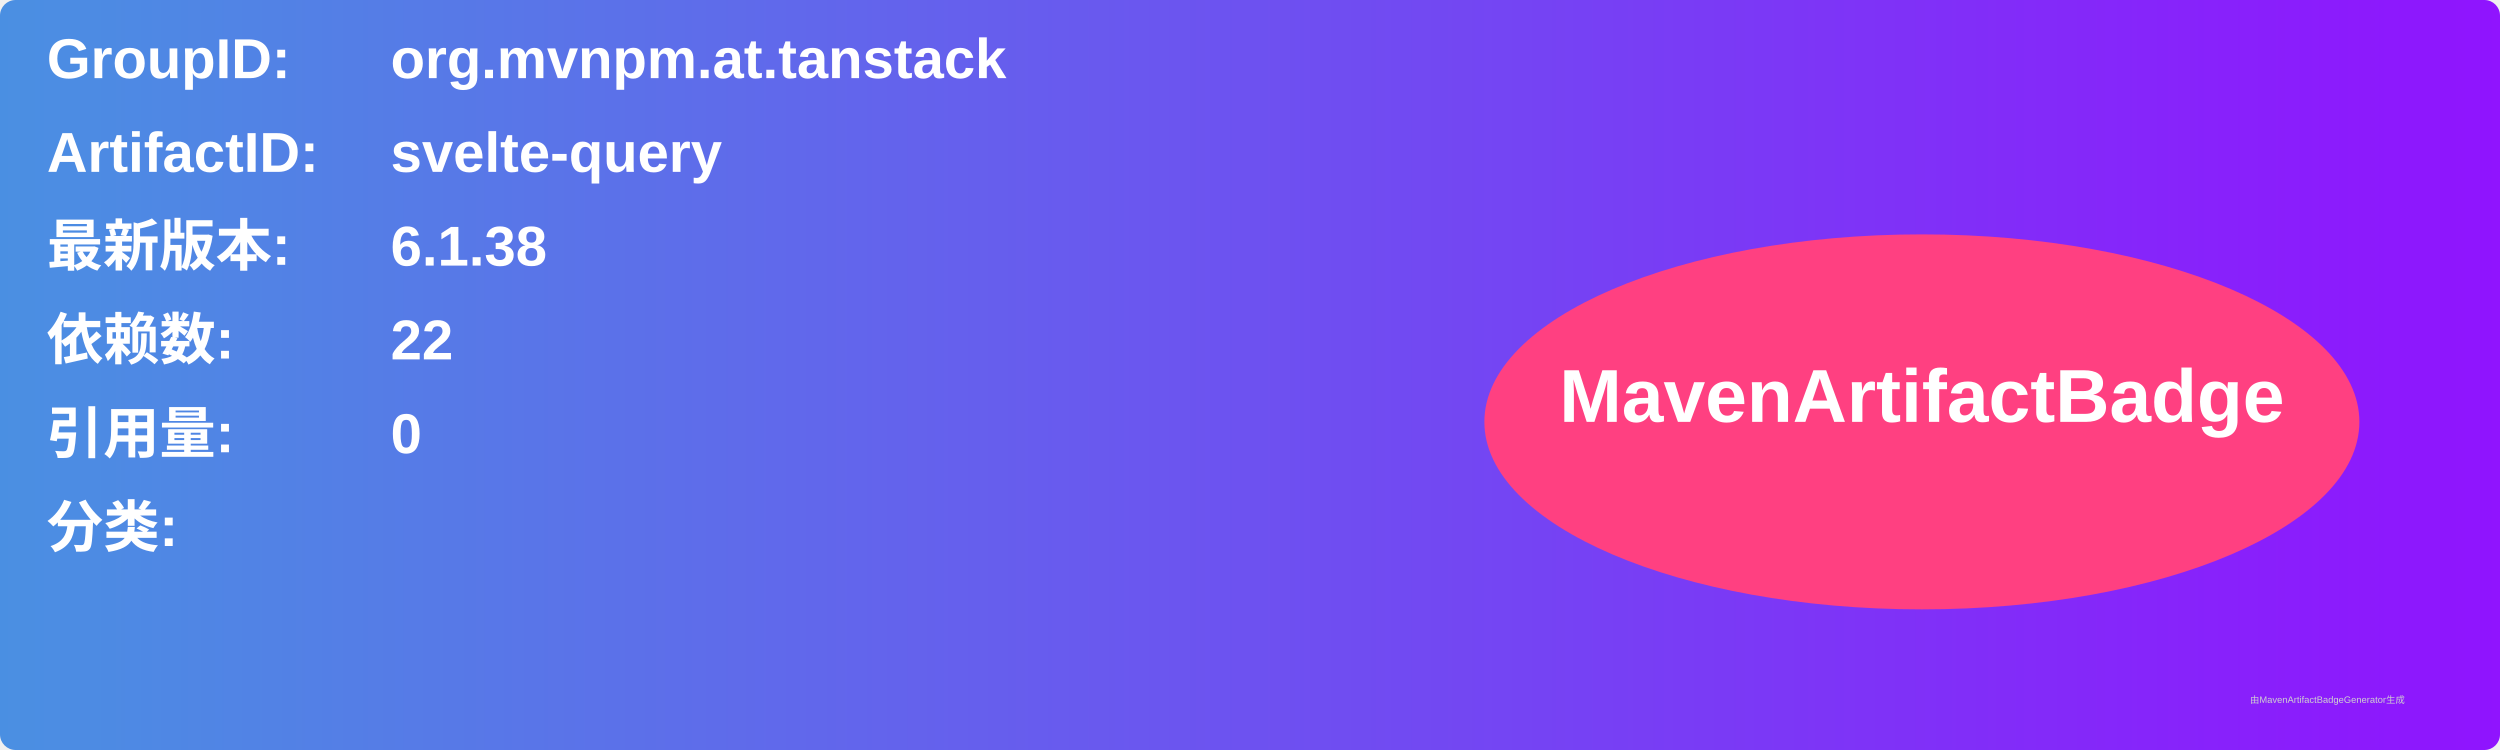
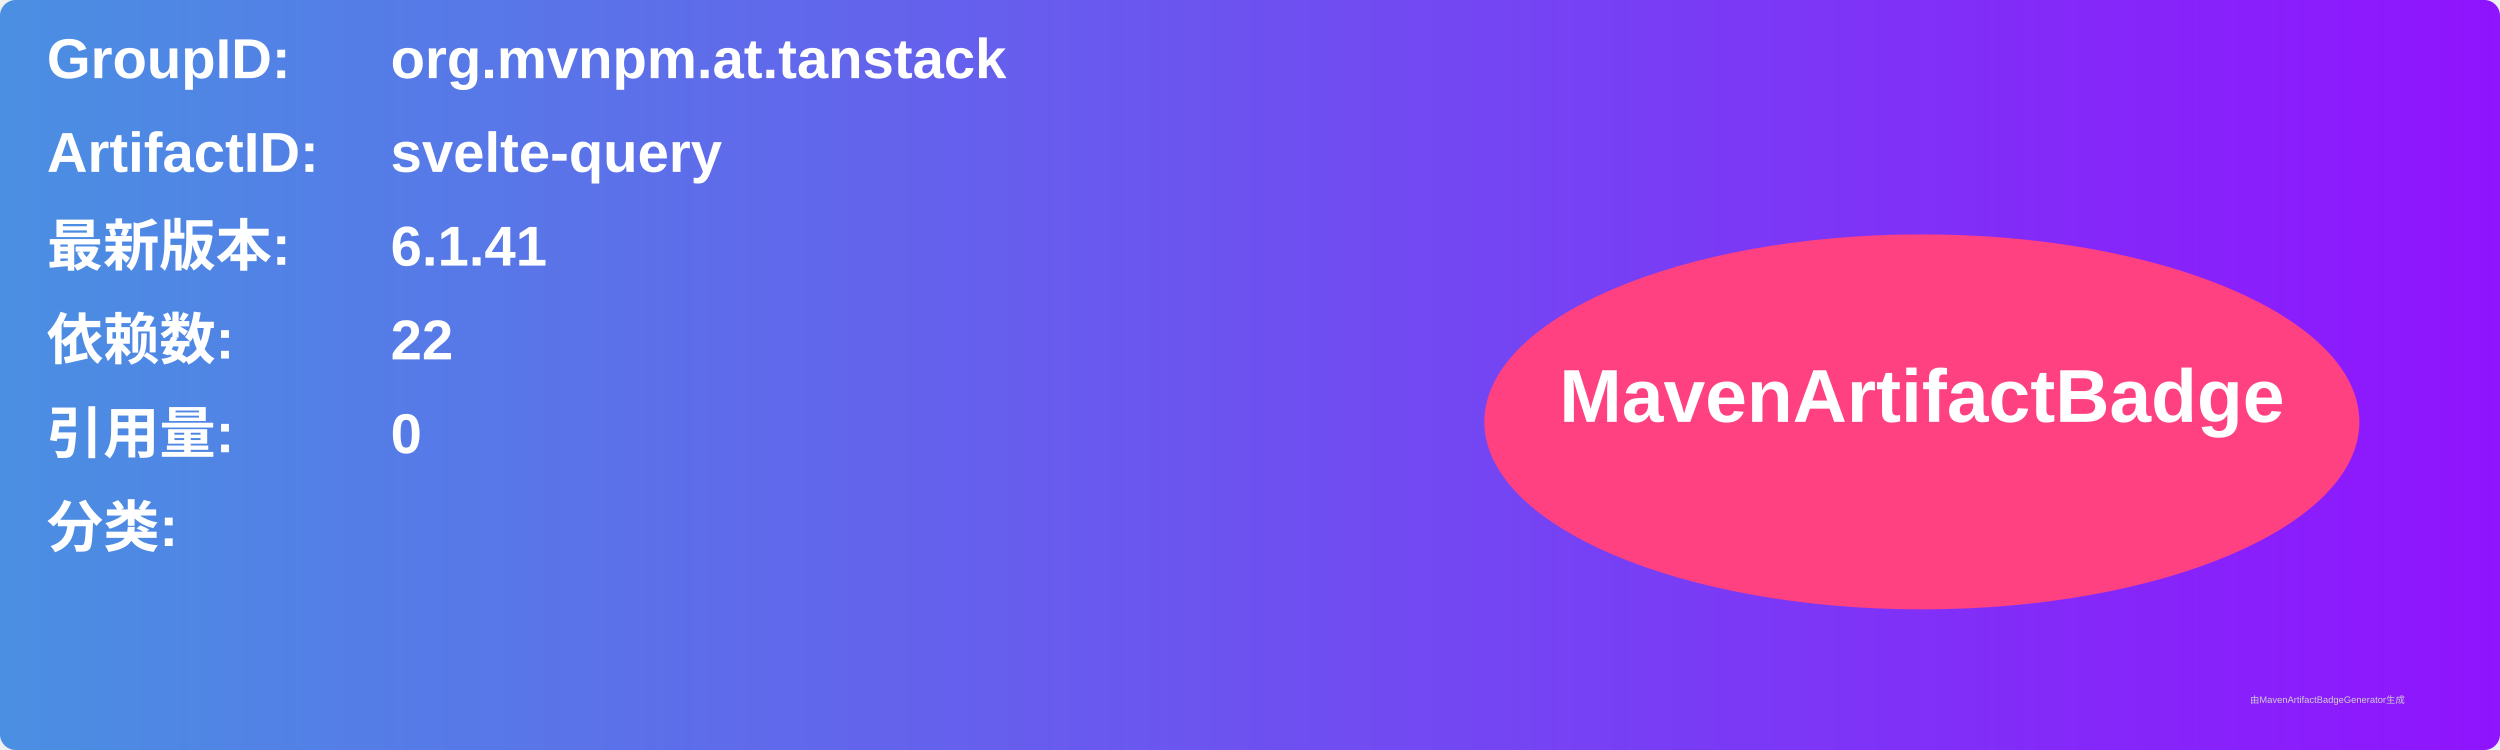
<svg xmlns="http://www.w3.org/2000/svg" width="800" height="240" viewBox="0 0 800 240">
  <linearGradient id="grad" x1="0%" y1="0%" x2="100%" y2="0%">
    <stop offset="0%" stop-color="#4a90e2" />
    <stop offset="100%" stop-color="#9013fe" />
  </linearGradient>
  <rect width="100%" height="100%" rx="5" ry="5" fill="url(#grad)" />
  <g transform="translate(15, 15)">
    <text x="0" y="10" font-family="Arial" font-size="18" fill="white" font-weight="bold" width="260">GroupID:</text>
    <text x="110" y="10" font-family="Arial" font-size="18" fill="white" font-weight="bold" width="460">org.mvnpm.at.tanstack</text>
    <text x="0" y="40" font-family="Arial" font-size="18" fill="white" font-weight="bold" width="260">ArtifactID:</text>
    <text x="110" y="40" font-family="Arial" font-size="18" fill="white" font-weight="bold" width="460">svelte-query</text>
    <text x="0" y="70" font-family="Arial" font-size="18" fill="white" font-weight="bold">最新版本:</text>
    <text x="110" y="70" font-family="Arial" font-size="18" fill="white" font-weight="bold">
-       <tspan font-weight="bold">6.1.38</tspan>
+       <tspan font-weight="bold">6.1.41</tspan>
    </text>
    <text x="0" y="100" font-family="Arial" font-size="18" fill="white" font-weight="bold">依赖数: </text>
    <text x="110" y="100" font-family="Arial" font-size="18" fill="white">
      <tspan font-weight="bold">22</tspan>
    </text>
    <text x="0" y="130" font-family="Arial" font-size="18" fill="white" font-weight="bold">引用量: </text>
    <text x="110" y="130" font-family="Arial" font-size="18" fill="white">
      <tspan font-weight="bold">0</tspan>
    </text>
    <text x="0" y="160" font-family="Arial" font-size="18" fill="white" font-weight="bold">分类:</text>
    <text x="10" y="190" font-family="Arial" font-size="10" fill="white">
      <tspan font-weight="bold" />
    </text>
    <ellipse cx="600" cy="120" rx="140" ry="60" fill="#ff4081" />
    <text x="600" y="120" text-anchor="middle" font-family="Arial" font-size="24" fill="white" font-weight="bold">MavenArtifactBadge</text>
  </g>
  <text x="720" y="225" font-family="Arial" font-size="3" fill="#d0d0d0">由MavenArtifactBadgeGenerator生成</text>
</svg>
